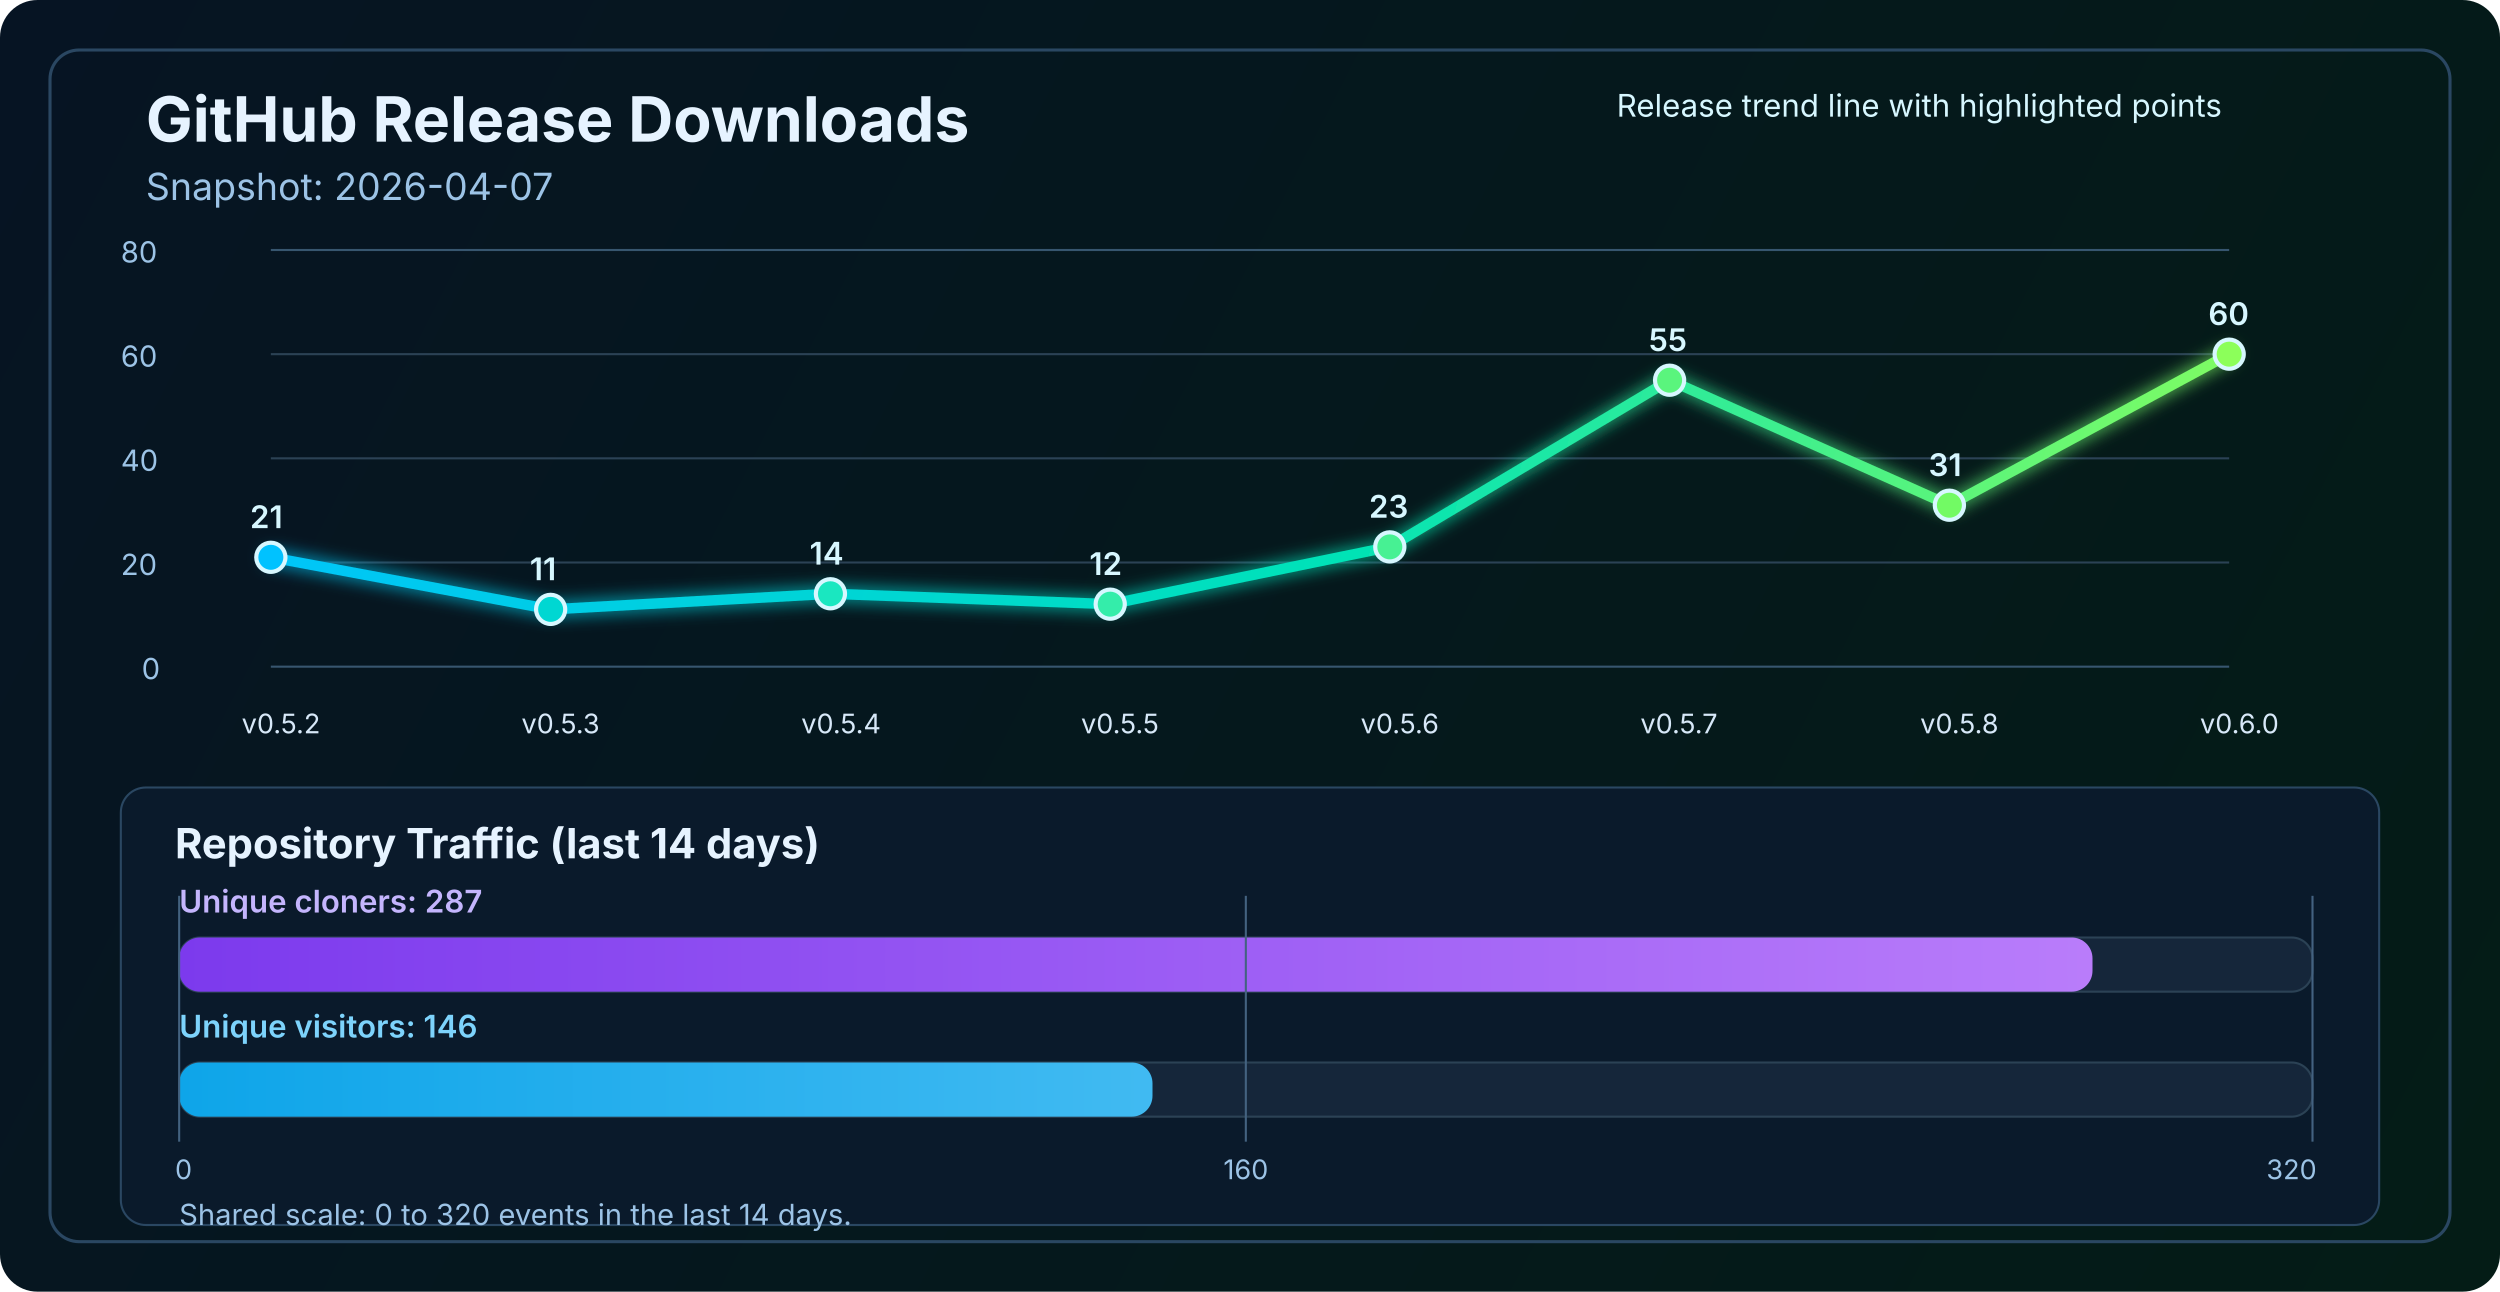
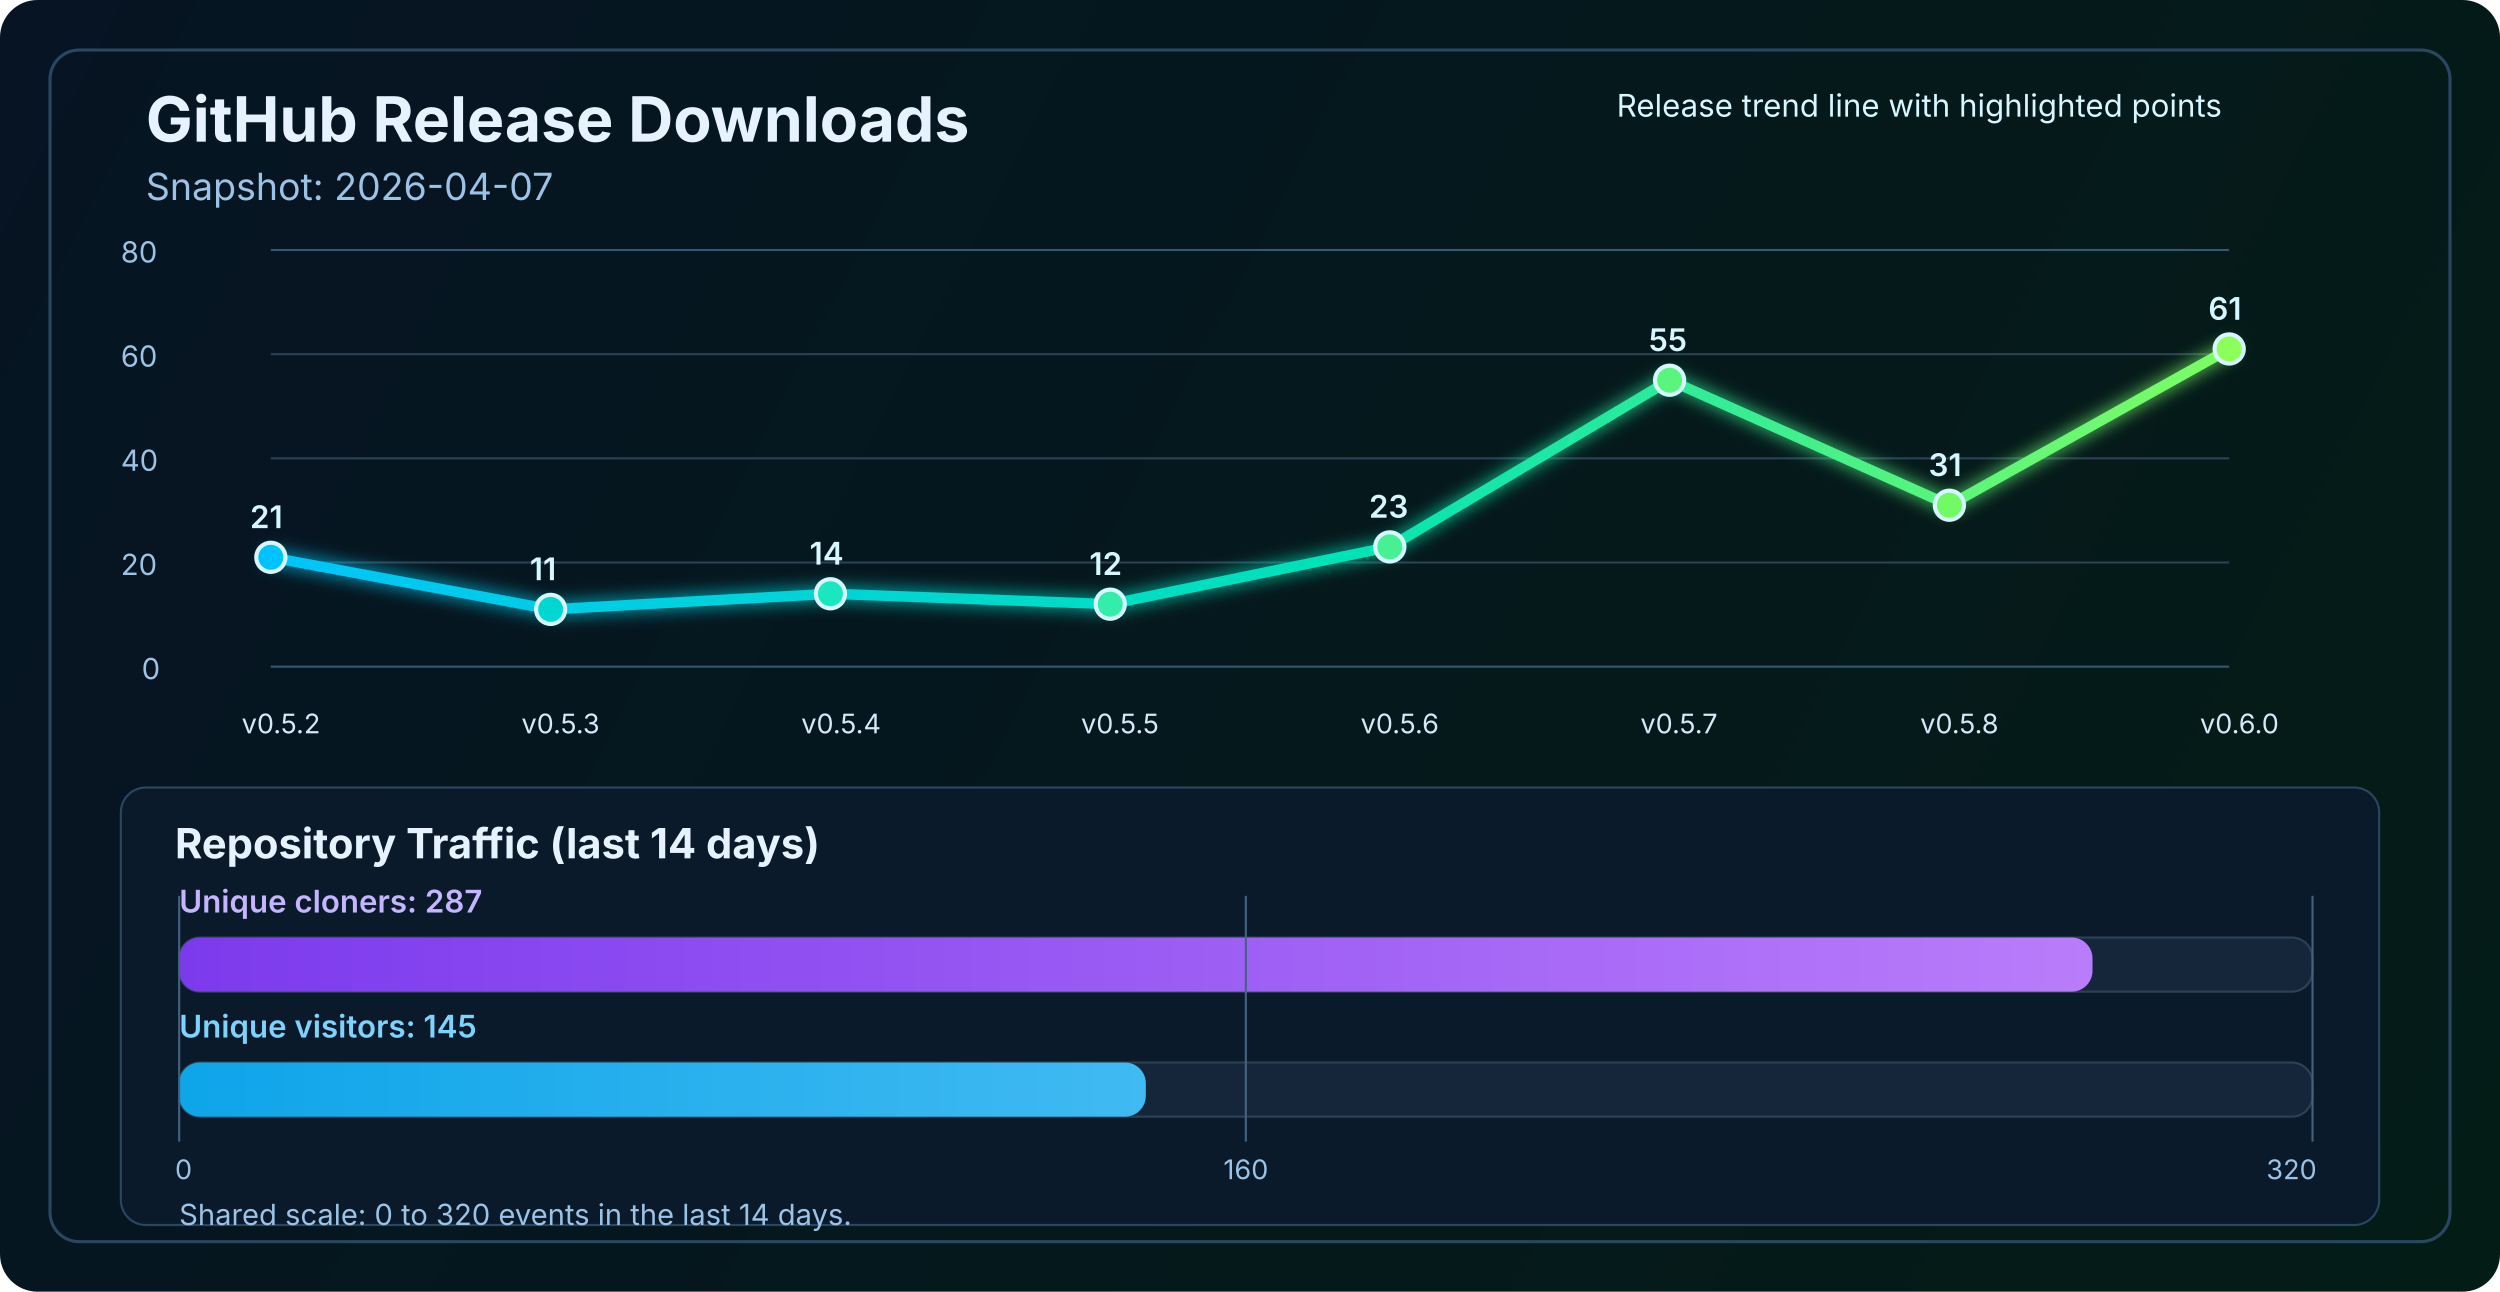
<svg xmlns="http://www.w3.org/2000/svg" width="1200" height="620" viewBox="0 0 1200 620" fill="none" role="img" aria-labelledby="title desc">
  <defs>
    <linearGradient id="bg" x1="0" y1="0" x2="1200" y2="620" gradientUnits="userSpaceOnUse">
      <stop stop-color="#061423" />
      <stop offset="1" stop-color="#041C16" />
    </linearGradient>
    <linearGradient id="line" x1="130" y1="86" x2="1070" y2="340" gradientUnits="userSpaceOnUse">
      <stop stop-color="#00C2FF" />
      <stop offset="0.55" stop-color="#00E2B8" />
      <stop offset="1" stop-color="#8CFF5A" />
    </linearGradient>
    <linearGradient id="cloneFill" x1="86" y1="450" x2="1110" y2="450" gradientUnits="userSpaceOnUse">
      <stop stop-color="#7C3AED" />
      <stop offset="1" stop-color="#C084FC" />
    </linearGradient>
    <linearGradient id="viewFill" x1="86" y1="482" x2="1110" y2="482" gradientUnits="userSpaceOnUse">
      <stop stop-color="#0EA5E9" />
      <stop offset="1" stop-color="#7DD3FC" />
    </linearGradient>
    <filter id="glow" x="-50%" y="-50%" width="200%" height="200%">
      <feGaussianBlur stdDeviation="4" result="blur" />
      <feMerge>
        <feMergeNode in="blur" />
        <feMergeNode in="SourceGraphic" />
      </feMerge>
    </filter>
  </defs>
  <rect width="1200" height="620" rx="18" fill="url(#bg)" />
  <rect x="24" y="24" width="1152" height="572" rx="14" stroke="#2A4762" stroke-width="1.5" />
  <text x="70" y="68" fill="#E6F3FF" font-size="30" font-family="SF Pro Display, -apple-system, BlinkMacSystemFont, Segoe UI, sans-serif" font-weight="700">GitHub Release Downloads</text>
  <text x="70" y="96" fill="#9CC3E6" font-size="18" font-family="SF Pro Text, -apple-system, BlinkMacSystemFont, Segoe UI, sans-serif">Snapshot: 2026-04-07</text>
  <line x1="130" y1="320.0" x2="1070" y2="320.0" stroke="#37566F" stroke-width="1" />
  <line x1="130" y1="270.0" x2="1070" y2="270.0" stroke="#2B4255" stroke-width="1" />
  <line x1="130" y1="220.0" x2="1070" y2="220.0" stroke="#2B4255" stroke-width="1" />
  <line x1="130" y1="170.0" x2="1070" y2="170.0" stroke="#2B4255" stroke-width="1" />
  <line x1="130" y1="120.0" x2="1070" y2="120.0" stroke="#37566F" stroke-width="1" />
  <text x="68" y="326.0" fill="#9CC3E6" font-size="14" font-family="SF Pro Text, -apple-system, BlinkMacSystemFont, Segoe UI, sans-serif">0</text>
  <text x="58" y="276.0" fill="#9CC3E6" font-size="14" font-family="SF Pro Text, -apple-system, BlinkMacSystemFont, Segoe UI, sans-serif">20</text>
  <text x="58" y="226.0" fill="#9CC3E6" font-size="14" font-family="SF Pro Text, -apple-system, BlinkMacSystemFont, Segoe UI, sans-serif">40</text>
  <text x="58" y="176.0" fill="#9CC3E6" font-size="14" font-family="SF Pro Text, -apple-system, BlinkMacSystemFont, Segoe UI, sans-serif">60</text>
  <text x="58" y="126.0" fill="#9CC3E6" font-size="14" font-family="SF Pro Text, -apple-system, BlinkMacSystemFont, Segoe UI, sans-serif">80</text>
-   <polyline points="130.0,267.5 264.3,292.5 398.6,285.0 532.9,290.0 667.1,262.5 801.4,182.5 935.7,242.5 1070.0,170.0" fill="none" stroke="url(#line)" stroke-width="5" stroke-linecap="round" stroke-linejoin="round" filter="url(#glow)" />
+   <polyline points="130.0,267.5 264.3,292.5 398.6,285.0 532.9,290.0 667.1,262.5 801.4,182.5 935.7,242.5 1070.0,167.5" fill="none" stroke="url(#line)" stroke-width="5" stroke-linecap="round" stroke-linejoin="round" filter="url(#glow)" />
  <circle cx="130.0" cy="267.5" r="7" fill="#00C2FF" stroke="#D7F7FF" stroke-width="2" />
  <circle cx="264.3" cy="292.5" r="7" fill="#00D7D2" stroke="#D7F7FF" stroke-width="2" />
  <circle cx="398.6" cy="285.0" r="7" fill="#1AE7C0" stroke="#D7F7FF" stroke-width="2" />
  <circle cx="532.9" cy="290.0" r="7" fill="#34EDAA" stroke="#D7F7FF" stroke-width="2" />
  <circle cx="667.1" cy="262.5" r="7" fill="#47F193" stroke="#D7F7FF" stroke-width="2" />
  <circle cx="801.4" cy="182.5" r="7" fill="#5AF57D" stroke="#D7F7FF" stroke-width="2" />
  <circle cx="935.7" cy="242.5" r="7" fill="#72FA64" stroke="#D7F7FF" stroke-width="2" />
-   <circle cx="1070.0" cy="170.0" r="7" fill="#8CFF5A" stroke="#D7F7FF" stroke-width="2" />
+   <circle cx="1070.0" cy="167.5" r="7" fill="#8CFF5A" stroke="#D7F7FF" stroke-width="2" />
  <text x="116.0" y="352" fill="#D7E8F8" font-size="13" font-family="SF Pro Text, -apple-system, BlinkMacSystemFont, Segoe UI, sans-serif">v0.5.2</text>
  <text x="250.3" y="352" fill="#D7E8F8" font-size="13" font-family="SF Pro Text, -apple-system, BlinkMacSystemFont, Segoe UI, sans-serif">v0.5.3</text>
  <text x="384.6" y="352" fill="#D7E8F8" font-size="13" font-family="SF Pro Text, -apple-system, BlinkMacSystemFont, Segoe UI, sans-serif">v0.5.4</text>
  <text x="518.9" y="352" fill="#D7E8F8" font-size="13" font-family="SF Pro Text, -apple-system, BlinkMacSystemFont, Segoe UI, sans-serif">v0.5.5</text>
  <text x="653.1" y="352" fill="#D7E8F8" font-size="13" font-family="SF Pro Text, -apple-system, BlinkMacSystemFont, Segoe UI, sans-serif">v0.5.6</text>
  <text x="787.4" y="352" fill="#D7E8F8" font-size="13" font-family="SF Pro Text, -apple-system, BlinkMacSystemFont, Segoe UI, sans-serif">v0.5.7</text>
  <text x="921.7" y="352" fill="#D7E8F8" font-size="13" font-family="SF Pro Text, -apple-system, BlinkMacSystemFont, Segoe UI, sans-serif">v0.5.8</text>
  <text x="1056.0" y="352" fill="#D7E8F8" font-size="13" font-family="SF Pro Text, -apple-system, BlinkMacSystemFont, Segoe UI, sans-serif">v0.6.0</text>
  <text x="120.0" y="253.5" fill="#D7F7FF" font-size="15" font-family="SF Pro Text, -apple-system, BlinkMacSystemFont, Segoe UI, sans-serif" font-weight="600">21</text>
  <text x="254.3" y="278.5" fill="#D7F7FF" font-size="15" font-family="SF Pro Text, -apple-system, BlinkMacSystemFont, Segoe UI, sans-serif" font-weight="600">11</text>
  <text x="388.6" y="271.0" fill="#D7F7FF" font-size="15" font-family="SF Pro Text, -apple-system, BlinkMacSystemFont, Segoe UI, sans-serif" font-weight="600">14</text>
  <text x="522.9" y="276.0" fill="#D7F7FF" font-size="15" font-family="SF Pro Text, -apple-system, BlinkMacSystemFont, Segoe UI, sans-serif" font-weight="600">12</text>
  <text x="657.1" y="248.5" fill="#D7F7FF" font-size="15" font-family="SF Pro Text, -apple-system, BlinkMacSystemFont, Segoe UI, sans-serif" font-weight="600">23</text>
  <text x="791.4" y="168.5" fill="#D7F7FF" font-size="15" font-family="SF Pro Text, -apple-system, BlinkMacSystemFont, Segoe UI, sans-serif" font-weight="600">55</text>
  <text x="925.7" y="228.5" fill="#D7F7FF" font-size="15" font-family="SF Pro Text, -apple-system, BlinkMacSystemFont, Segoe UI, sans-serif" font-weight="600">31</text>
-   <text x="1060.0" y="156.0" fill="#D7F7FF" font-size="15" font-family="SF Pro Text, -apple-system, BlinkMacSystemFont, Segoe UI, sans-serif" font-weight="600">60</text>
+   <text x="1060.0" y="153.5" fill="#D7F7FF" font-size="15" font-family="SF Pro Text, -apple-system, BlinkMacSystemFont, Segoe UI, sans-serif" font-weight="600">61</text>
  <text x="776" y="56" fill="#D7F7FF" font-size="15" font-family="SF Pro Text, -apple-system, BlinkMacSystemFont, Segoe UI, sans-serif">Release trend line with highlighted points</text>
  <rect x="58" y="378" width="1084" height="210" rx="12" fill="#0A1A2B" stroke="#2A4762" stroke-width="1" />
  <text x="84" y="412" fill="#E6F3FF" font-size="20" font-family="SF Pro Text, -apple-system, BlinkMacSystemFont, Segoe UI, sans-serif" font-weight="700">Repository Traffic (last 14 days)</text>
  <text x="86" y="438" fill="#C4B5FD" font-size="15" font-family="SF Pro Text, -apple-system, BlinkMacSystemFont, Segoe UI, sans-serif" font-weight="600">Unique cloners: 287</text>
  <rect x="86" y="450" width="1024" height="26" rx="10" fill="#15263A" stroke="#2B4255" stroke-width="1" />
  <rect x="86" y="450" width="918.4" height="26" rx="10" fill="url(#cloneFill)" />
-   <text x="86" y="498" fill="#7DD3FC" font-size="15" font-family="SF Pro Text, -apple-system, BlinkMacSystemFont, Segoe UI, sans-serif" font-weight="600">Unique visitors: 146</text>
+   <text x="86" y="498" fill="#7DD3FC" font-size="15" font-family="SF Pro Text, -apple-system, BlinkMacSystemFont, Segoe UI, sans-serif" font-weight="600">Unique visitors: 145</text>
  <rect x="86" y="510" width="1024" height="26" rx="10" fill="#15263A" stroke="#2B4255" stroke-width="1" />
-   <rect x="86" y="510" width="467.2" height="26" rx="10" fill="url(#viewFill)" />
+   <rect x="86" y="510" width="464.0" height="26" rx="10" fill="url(#viewFill)" />
  <line x1="86" y1="430" x2="86" y2="548" stroke="#436280" stroke-width="1" />
  <line x1="598.0" y1="430" x2="598.0" y2="548" stroke="#436280" stroke-width="1" />
  <line x1="1110" y1="430" x2="1110" y2="548" stroke="#436280" stroke-width="1" />
  <text x="84" y="566" text-anchor="start" fill="#9CC3E6" font-size="13" font-family="SF Pro Text, -apple-system, BlinkMacSystemFont, Segoe UI, sans-serif">0</text>
  <text x="598.0" y="566" text-anchor="middle" fill="#9CC3E6" font-size="13" font-family="SF Pro Text, -apple-system, BlinkMacSystemFont, Segoe UI, sans-serif">160</text>
  <text x="1112" y="566" text-anchor="end" fill="#9CC3E6" font-size="13" font-family="SF Pro Text, -apple-system, BlinkMacSystemFont, Segoe UI, sans-serif">320</text>
  <text x="86" y="588" fill="#9CC3E6" font-size="14" font-family="SF Pro Text, -apple-system, BlinkMacSystemFont, Segoe UI, sans-serif">Shared scale: 0 to 320 events in the last 14 days.</text>
</svg>
